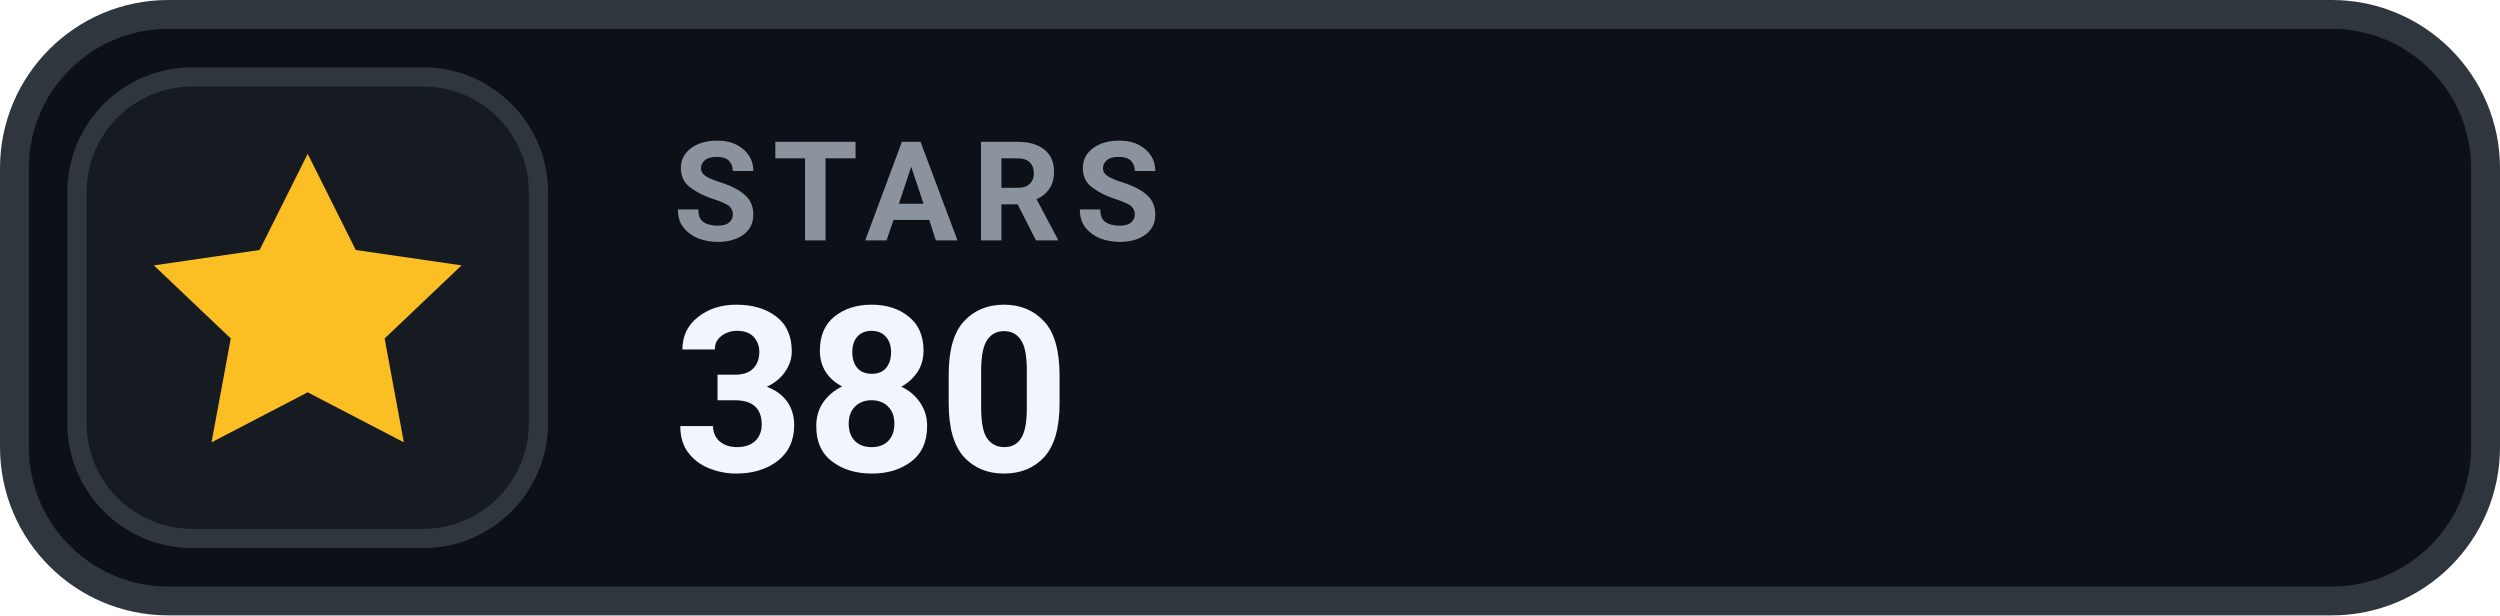
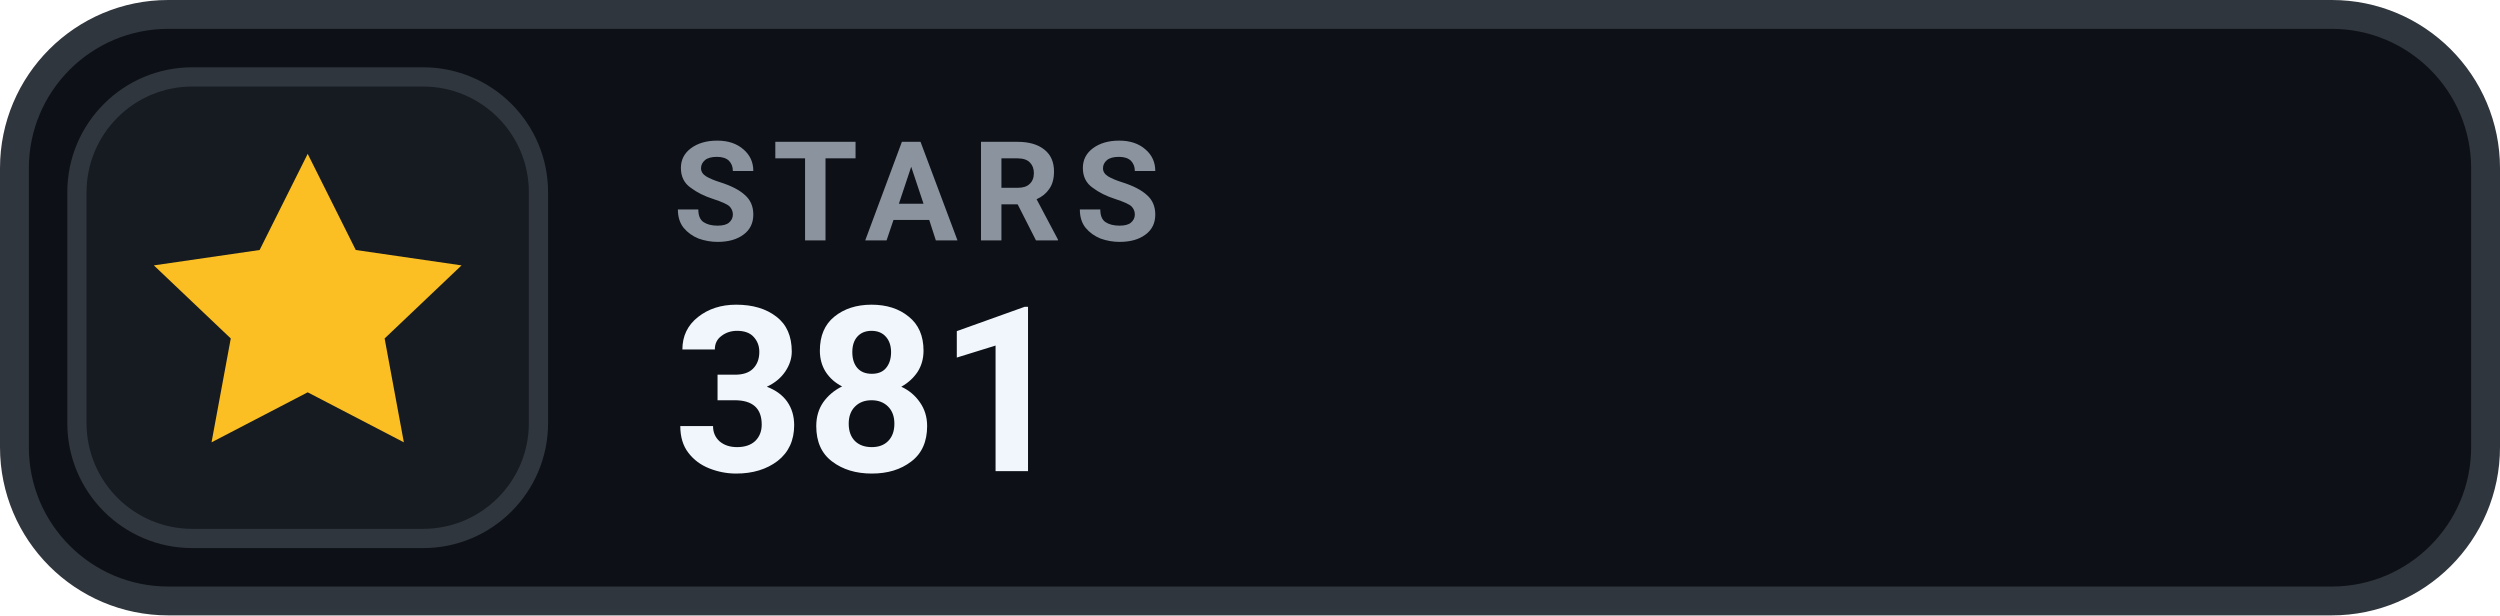
- <svg xmlns="http://www.w3.org/2000/svg" width="130" height="32" viewBox="0 0 130 32" role="img" aria-label="STARS 380">
+ <svg xmlns="http://www.w3.org/2000/svg" width="130" height="32" viewBox="0 0 130 32" role="img" aria-label="STARS 381">
  <rect x=".75" y=".75" width="128.5" height="30.5" rx="8" fill="#0D1117" stroke="#30363D" stroke-width="1.5" />
  <rect x="4" y="4" width="24" height="24" rx="6" fill="#161B22" stroke="#30363D" stroke-width="1" />
  <g transform="translate(16 16)" style="color:#FBBF24;">
    <path d="M0 -8 l2.5 5 5.5 .8 -4 3.8 1 5.4 -5 -2.6 -5 2.6 1 -5.4 -4 -3.8 5.5 -.8 Z" fill="currentColor" />
  </g>
  <text x="35" y="12.5" fill="#8B949E" font-family="-apple-system,BlinkMacSystemFont,'Segoe UI',Roboto,Helvetica,Arial,sans-serif" font-size="7.2" font-weight="700" letter-spacing=".75">STARS</text>
-   <text x="35" y="24.5" fill="#F0F6FC" font-family="-apple-system,BlinkMacSystemFont,'Segoe UI',Roboto,Helvetica,Arial,sans-serif" font-size="12" font-weight="700">380</text>
+   <text x="35" y="24.5" fill="#F0F6FC" font-family="-apple-system,BlinkMacSystemFont,'Segoe UI',Roboto,Helvetica,Arial,sans-serif" font-size="12" font-weight="700">381</text>
</svg>
